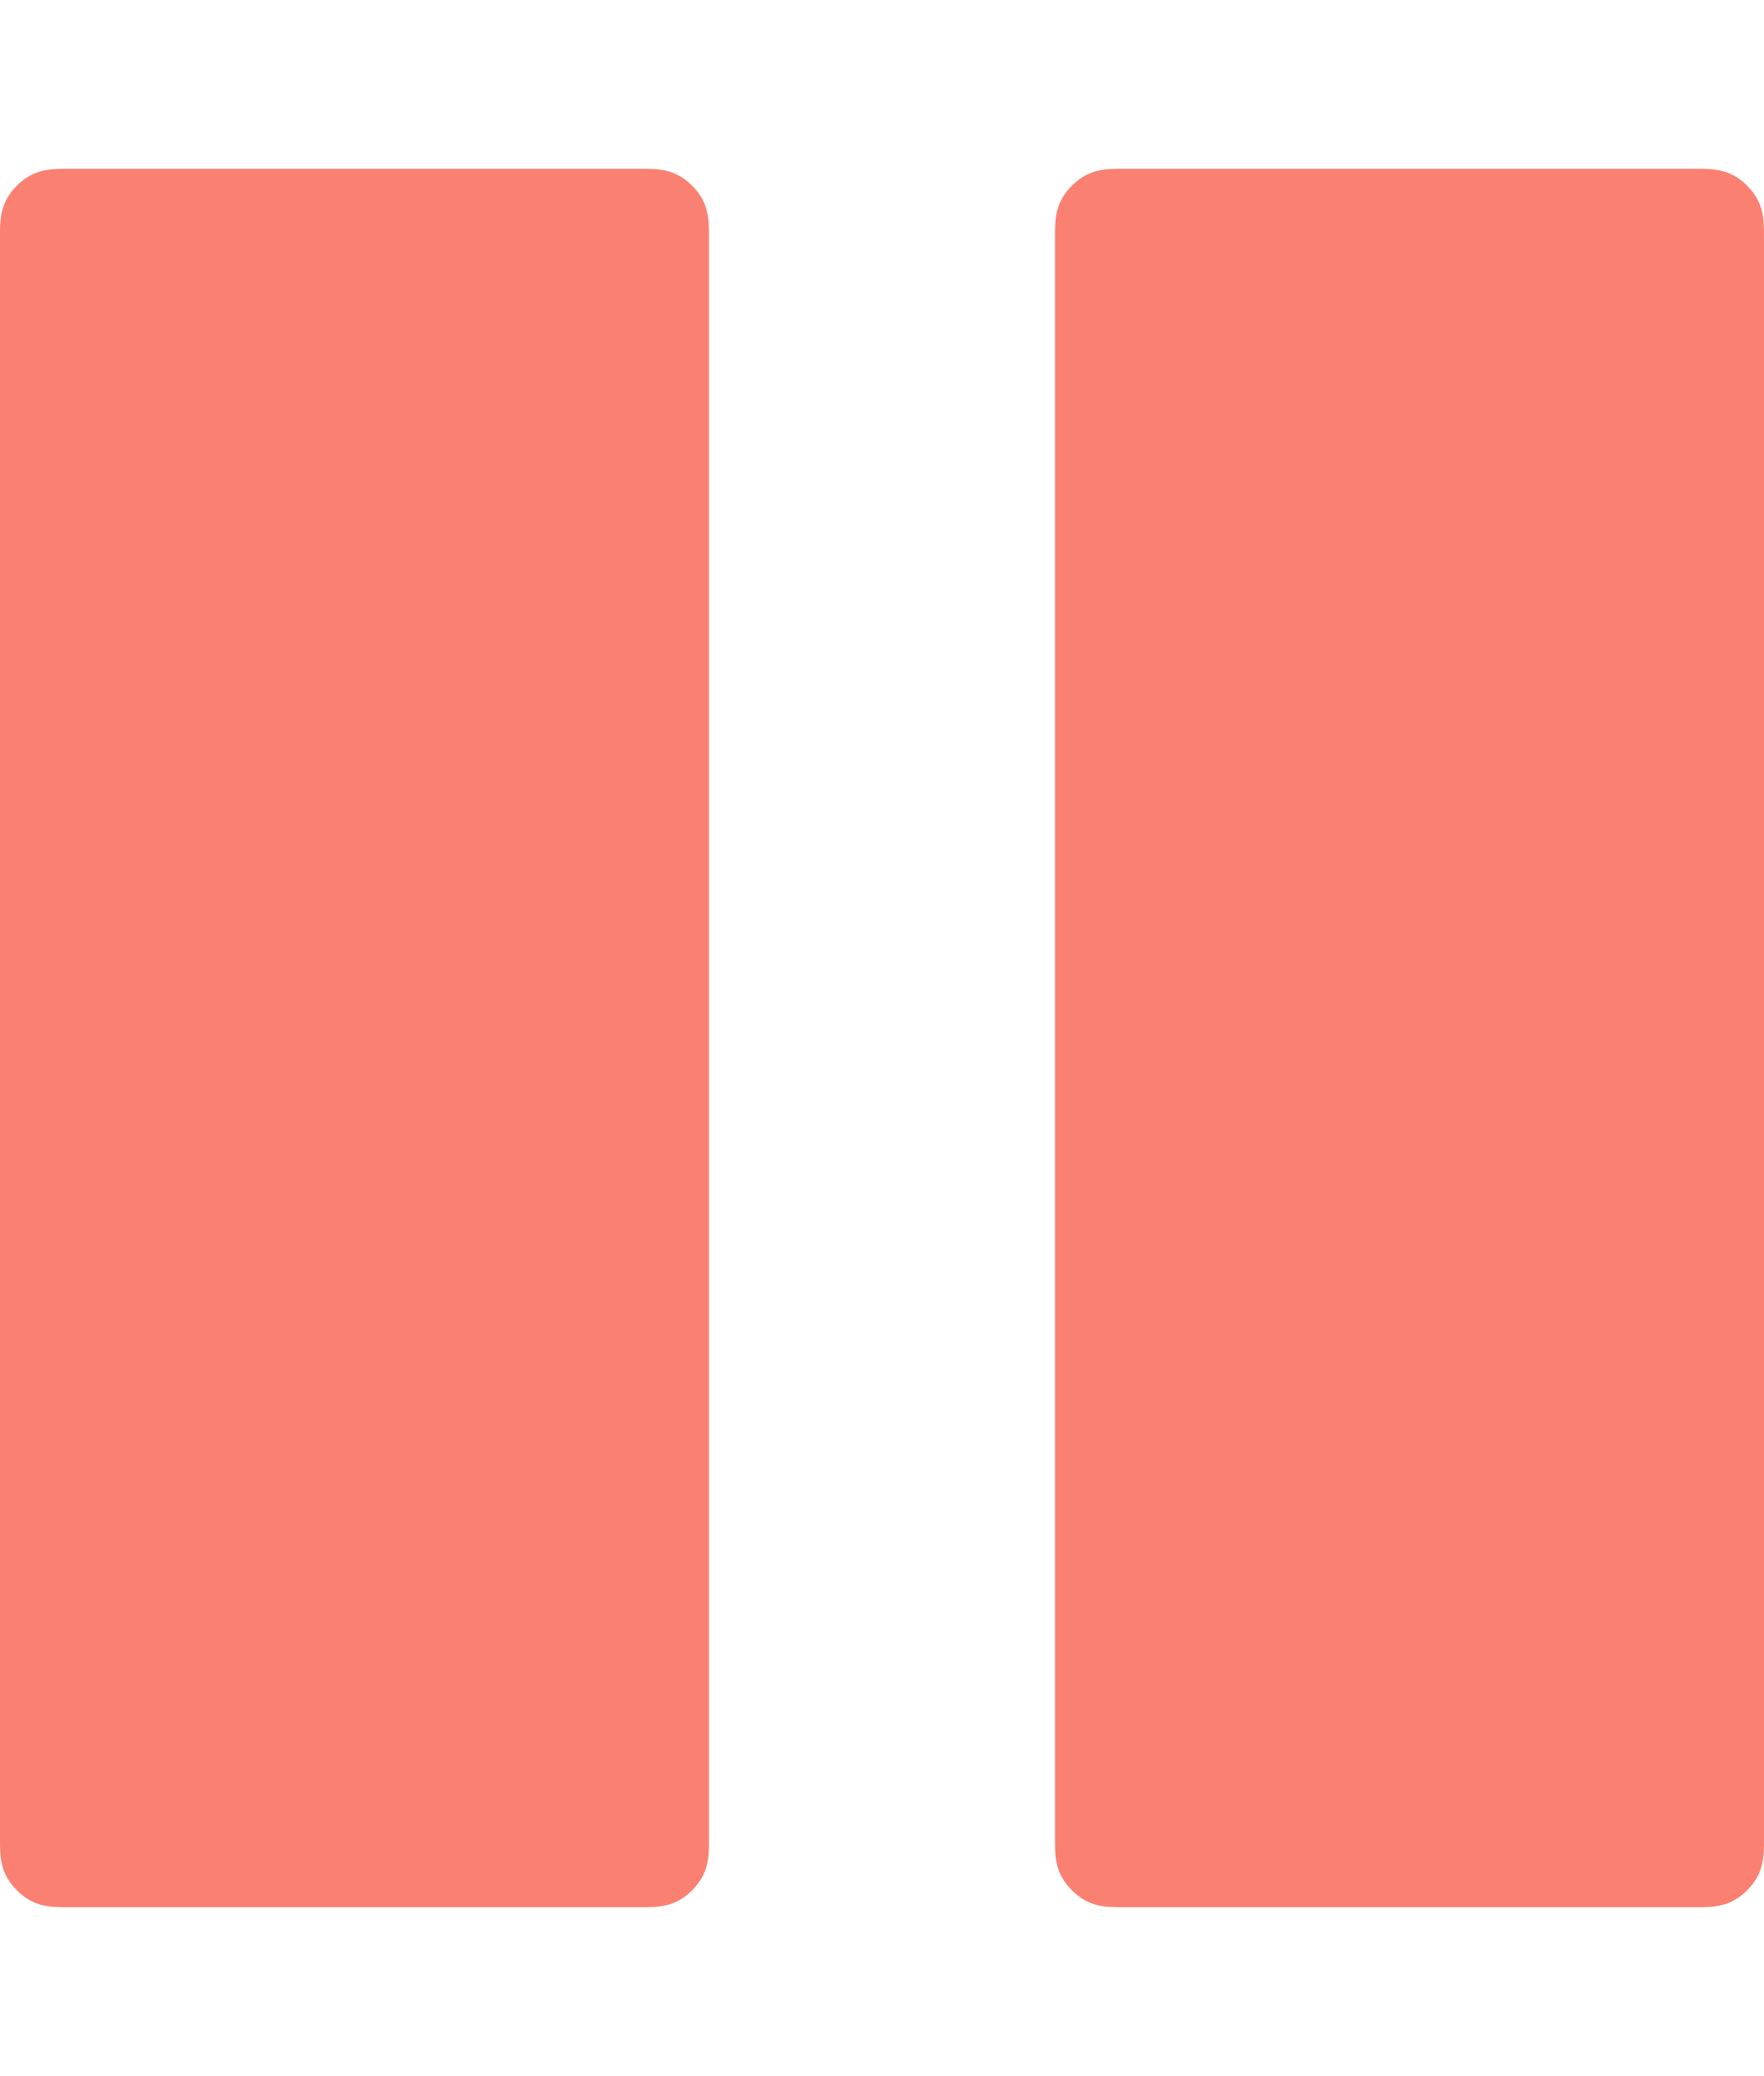
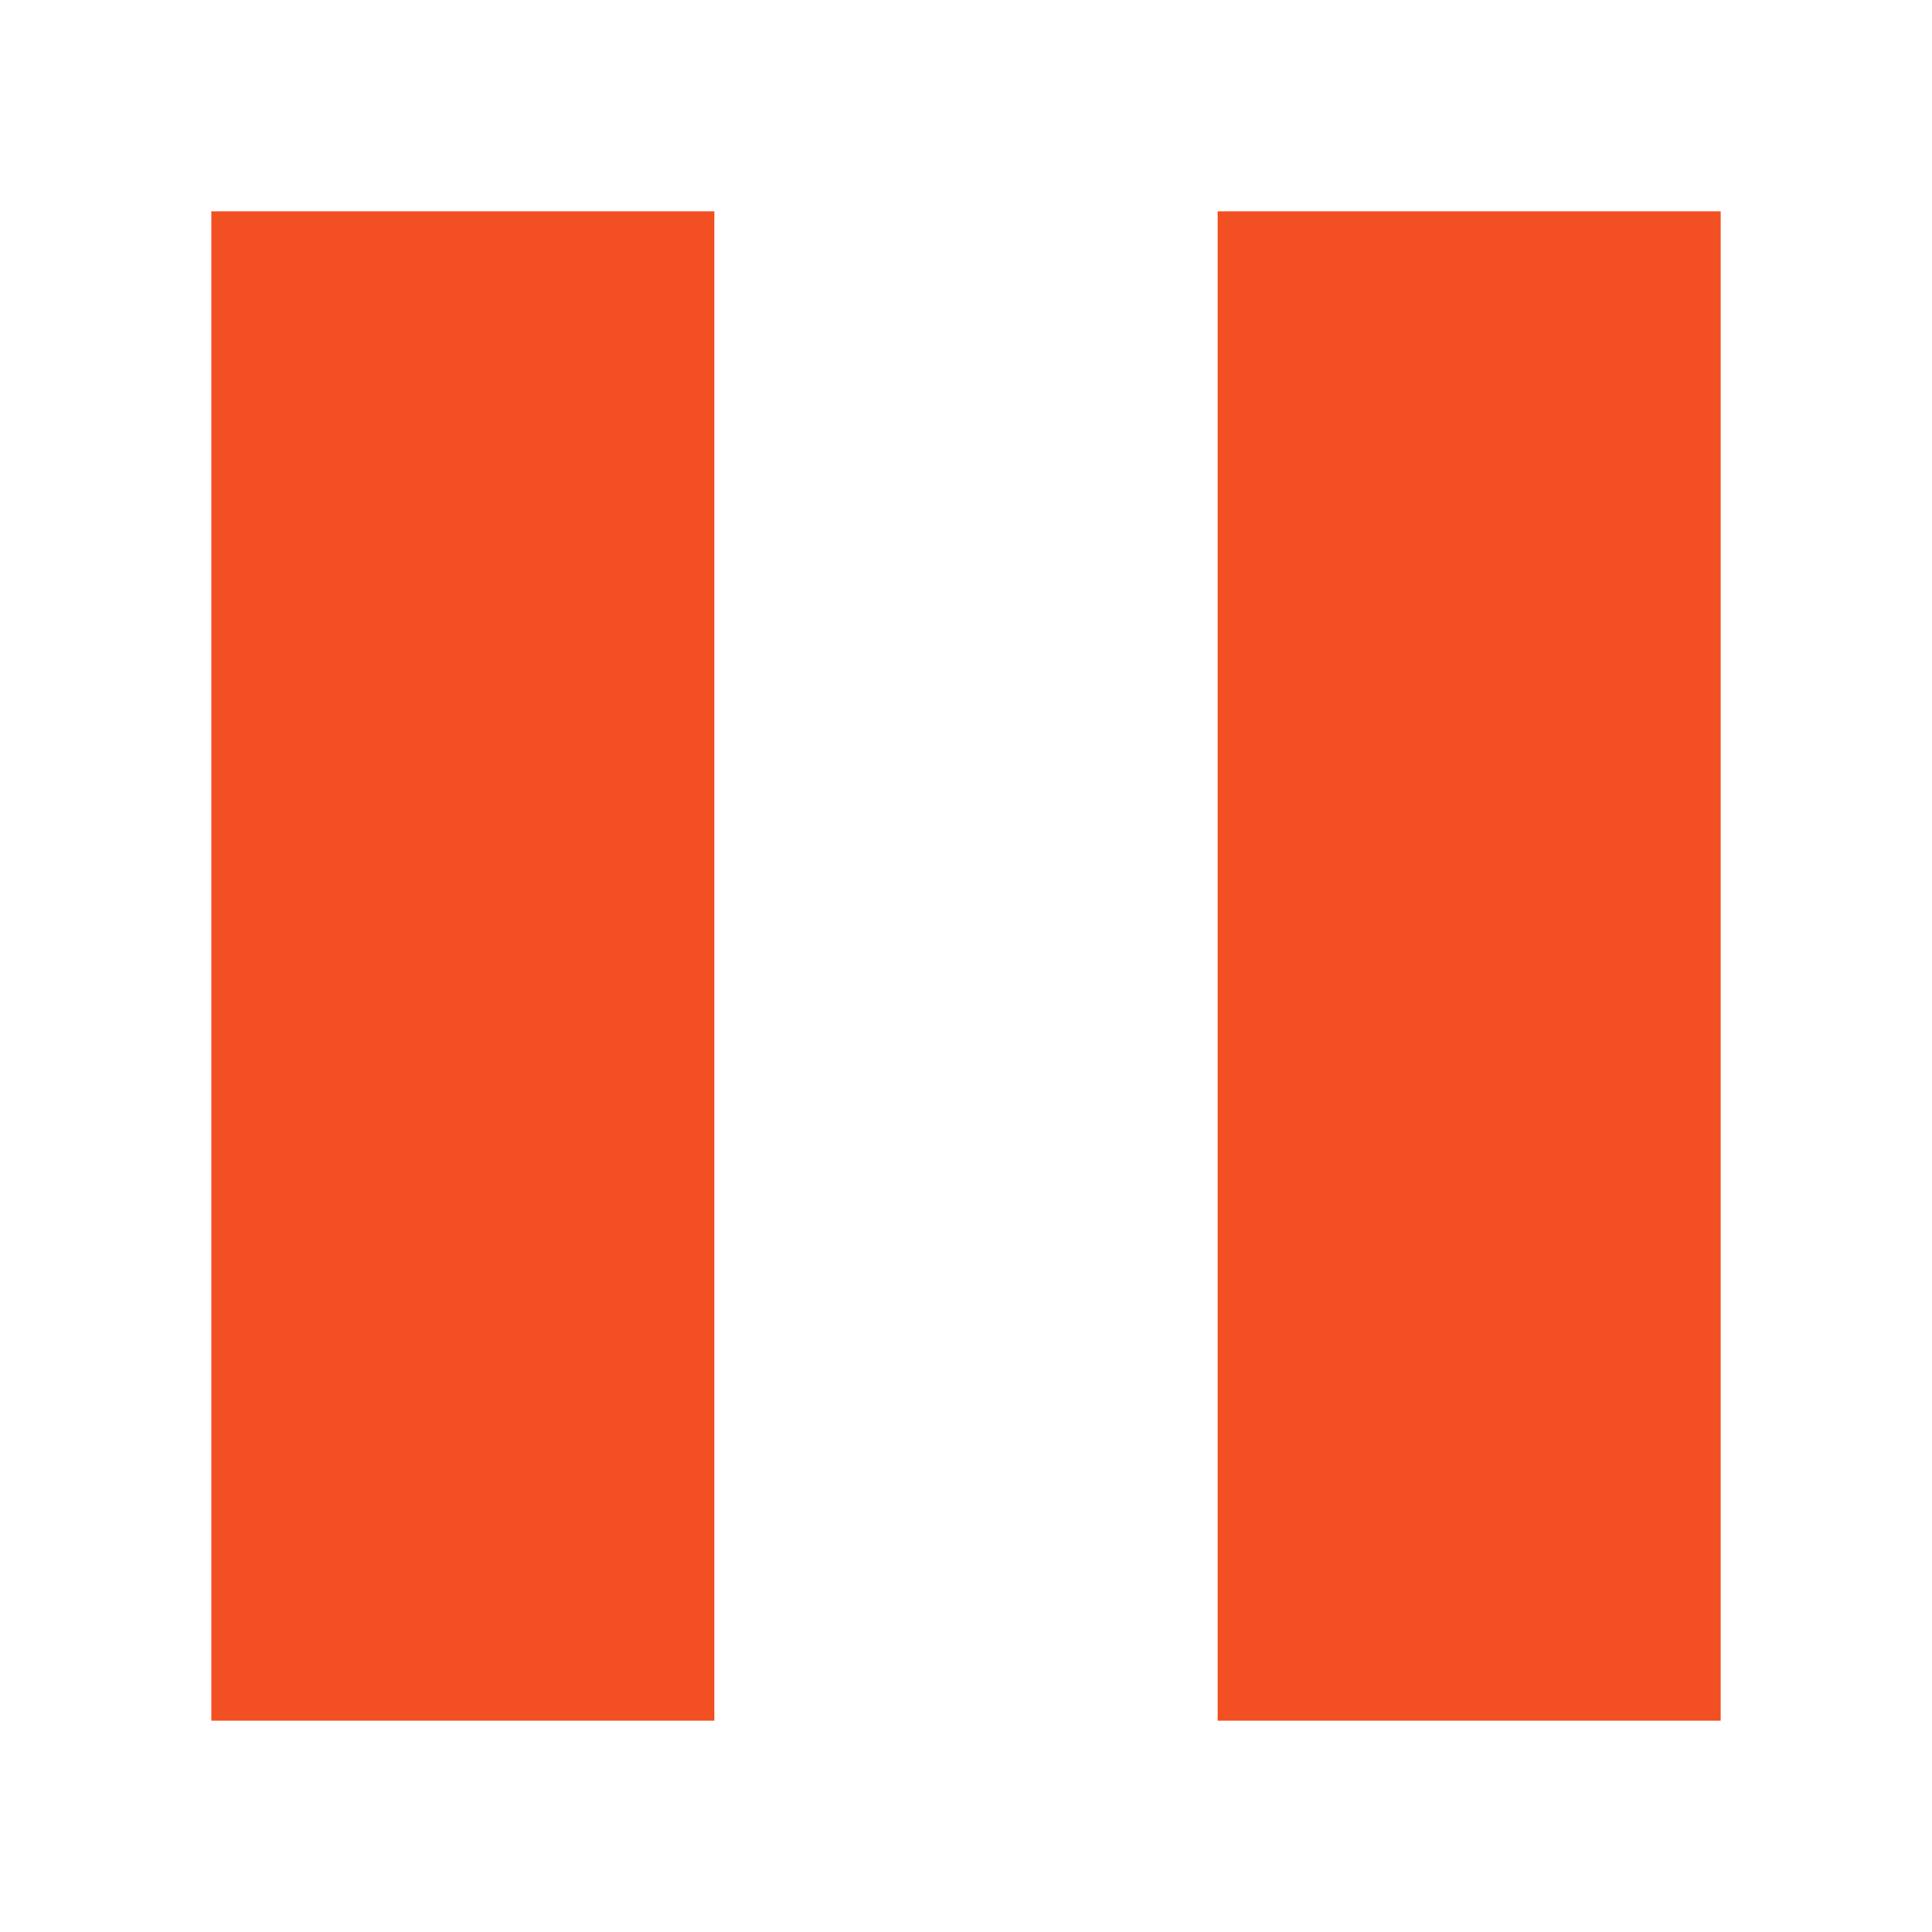
- <svg xmlns="http://www.w3.org/2000/svg" viewBox="0 0 20.9 24.6" width="20.9" height="24.6">
-   <path d="M8.4 21.8c0 .2 0 .4-.2.6-.2.2-.4.2-.6.2H.8c-.2 0-.4 0-.6-.2-.2-.2-.2-.4-.2-.6v-19c0-.2 0-.4.2-.6.2-.2.4-.2.6-.2h6.8c.2 0 .4 0 .6.2.2.2.2.4.2.6zm12.5 0c0 .2 0 .4-.2.6-.2.2-.4.2-.6.2h-6.8c-.2 0-.4 0-.6-.2-.2-.2-.2-.4-.2-.6v-19c0-.2 0-.4.2-.6.2-.2.4-.2.6-.2h6.8c.2 0 .4 0 .6.2.2.2.2.4.2.6z" fill="salmon" />
+ <svg xmlns="http://www.w3.org/2000/svg" height="32" viewBox="0 0 32 32" width="32">
+   <path d="m3.5 3.5v25h8.332v-25zm16.668 0v25h8.332v-25z" fill="#f25022" stroke-width="2.25" />
</svg>
